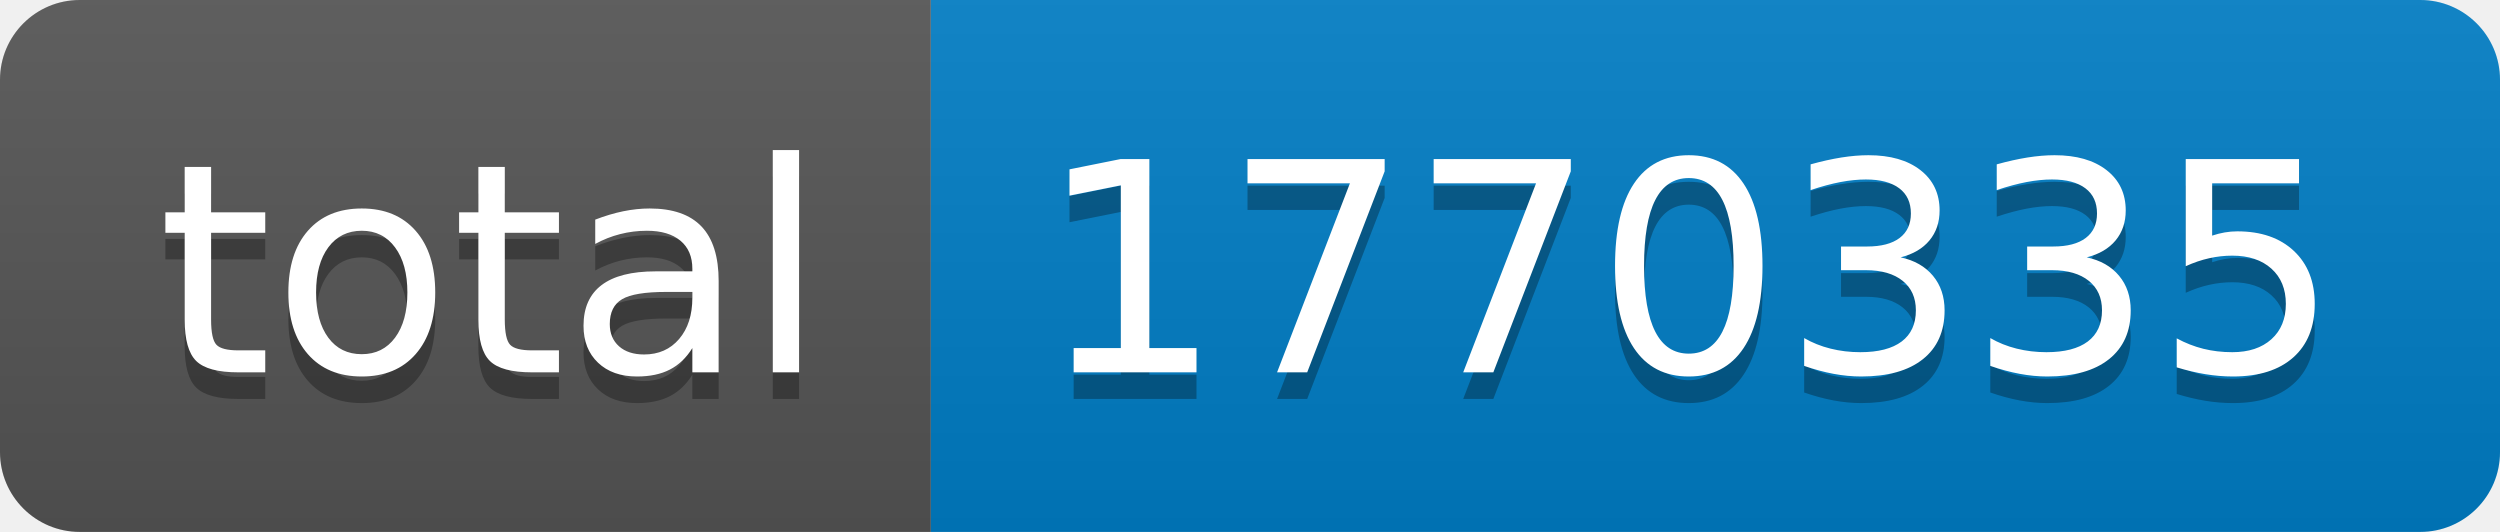
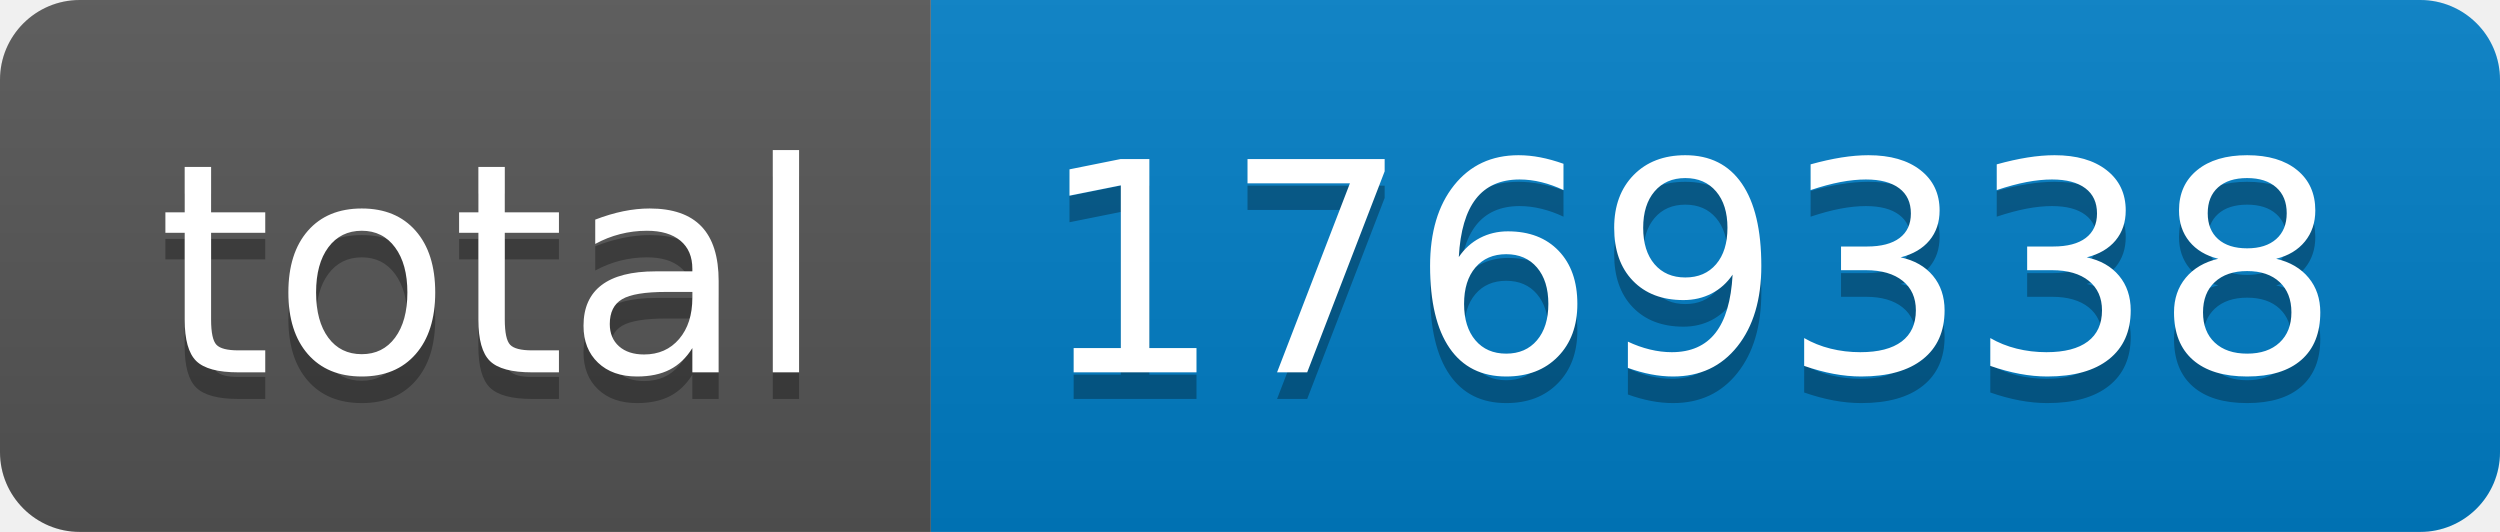
- <svg xmlns="http://www.w3.org/2000/svg" width="94" height="20" role="img" aria-label="total: 1770335">
+ <svg xmlns="http://www.w3.org/2000/svg" width="94" height="20" role="img" aria-label="total: 1769338">
  <linearGradient id="s" x2="0" y2="100%">
    <stop offset="0" stop-color="#bbb" stop-opacity=".1" />
    <stop offset="1" stop-opacity=".1" />
  </linearGradient>
  <clipPath id="r">
    <rect width="94" height="20" rx="3" fill="#fff" />
  </clipPath>
  <g clip-path="url(#r)">
    <rect width="35" height="20" fill="#555" />
    <rect x="35" width="59" height="20" fill="#007ec6" />
    <rect width="94" height="20" fill="url(#s)" />
  </g>
  <g fill="#fff" text-anchor="middle" font-family="Verdana,Geneva,DejaVu Sans,sans-serif" text-rendering="geometricPrecision" font-size="110">
    <text aria-hidden="true" x="185" y="150" fill="#010101" fill-opacity=".3" transform="scale(.1)" textLength="250">total</text>
    <text x="185" y="140" transform="scale(.1)" fill="#fff" textLength="250">total</text>
-     <text aria-hidden="true" x="635" y="150" fill="#010101" fill-opacity=".3" transform="scale(.1)" textLength="490">1770335</text>
-     <text x="635" y="140" transform="scale(.1)" fill="#fff" textLength="490">1770335</text>
+     <text aria-hidden="true" x="635" y="150" fill="#010101" fill-opacity=".3" transform="scale(.1)" textLength="490">1769338</text>
+     <text x="635" y="140" transform="scale(.1)" fill="#fff" textLength="490">1769338</text>
  </g>
</svg>
